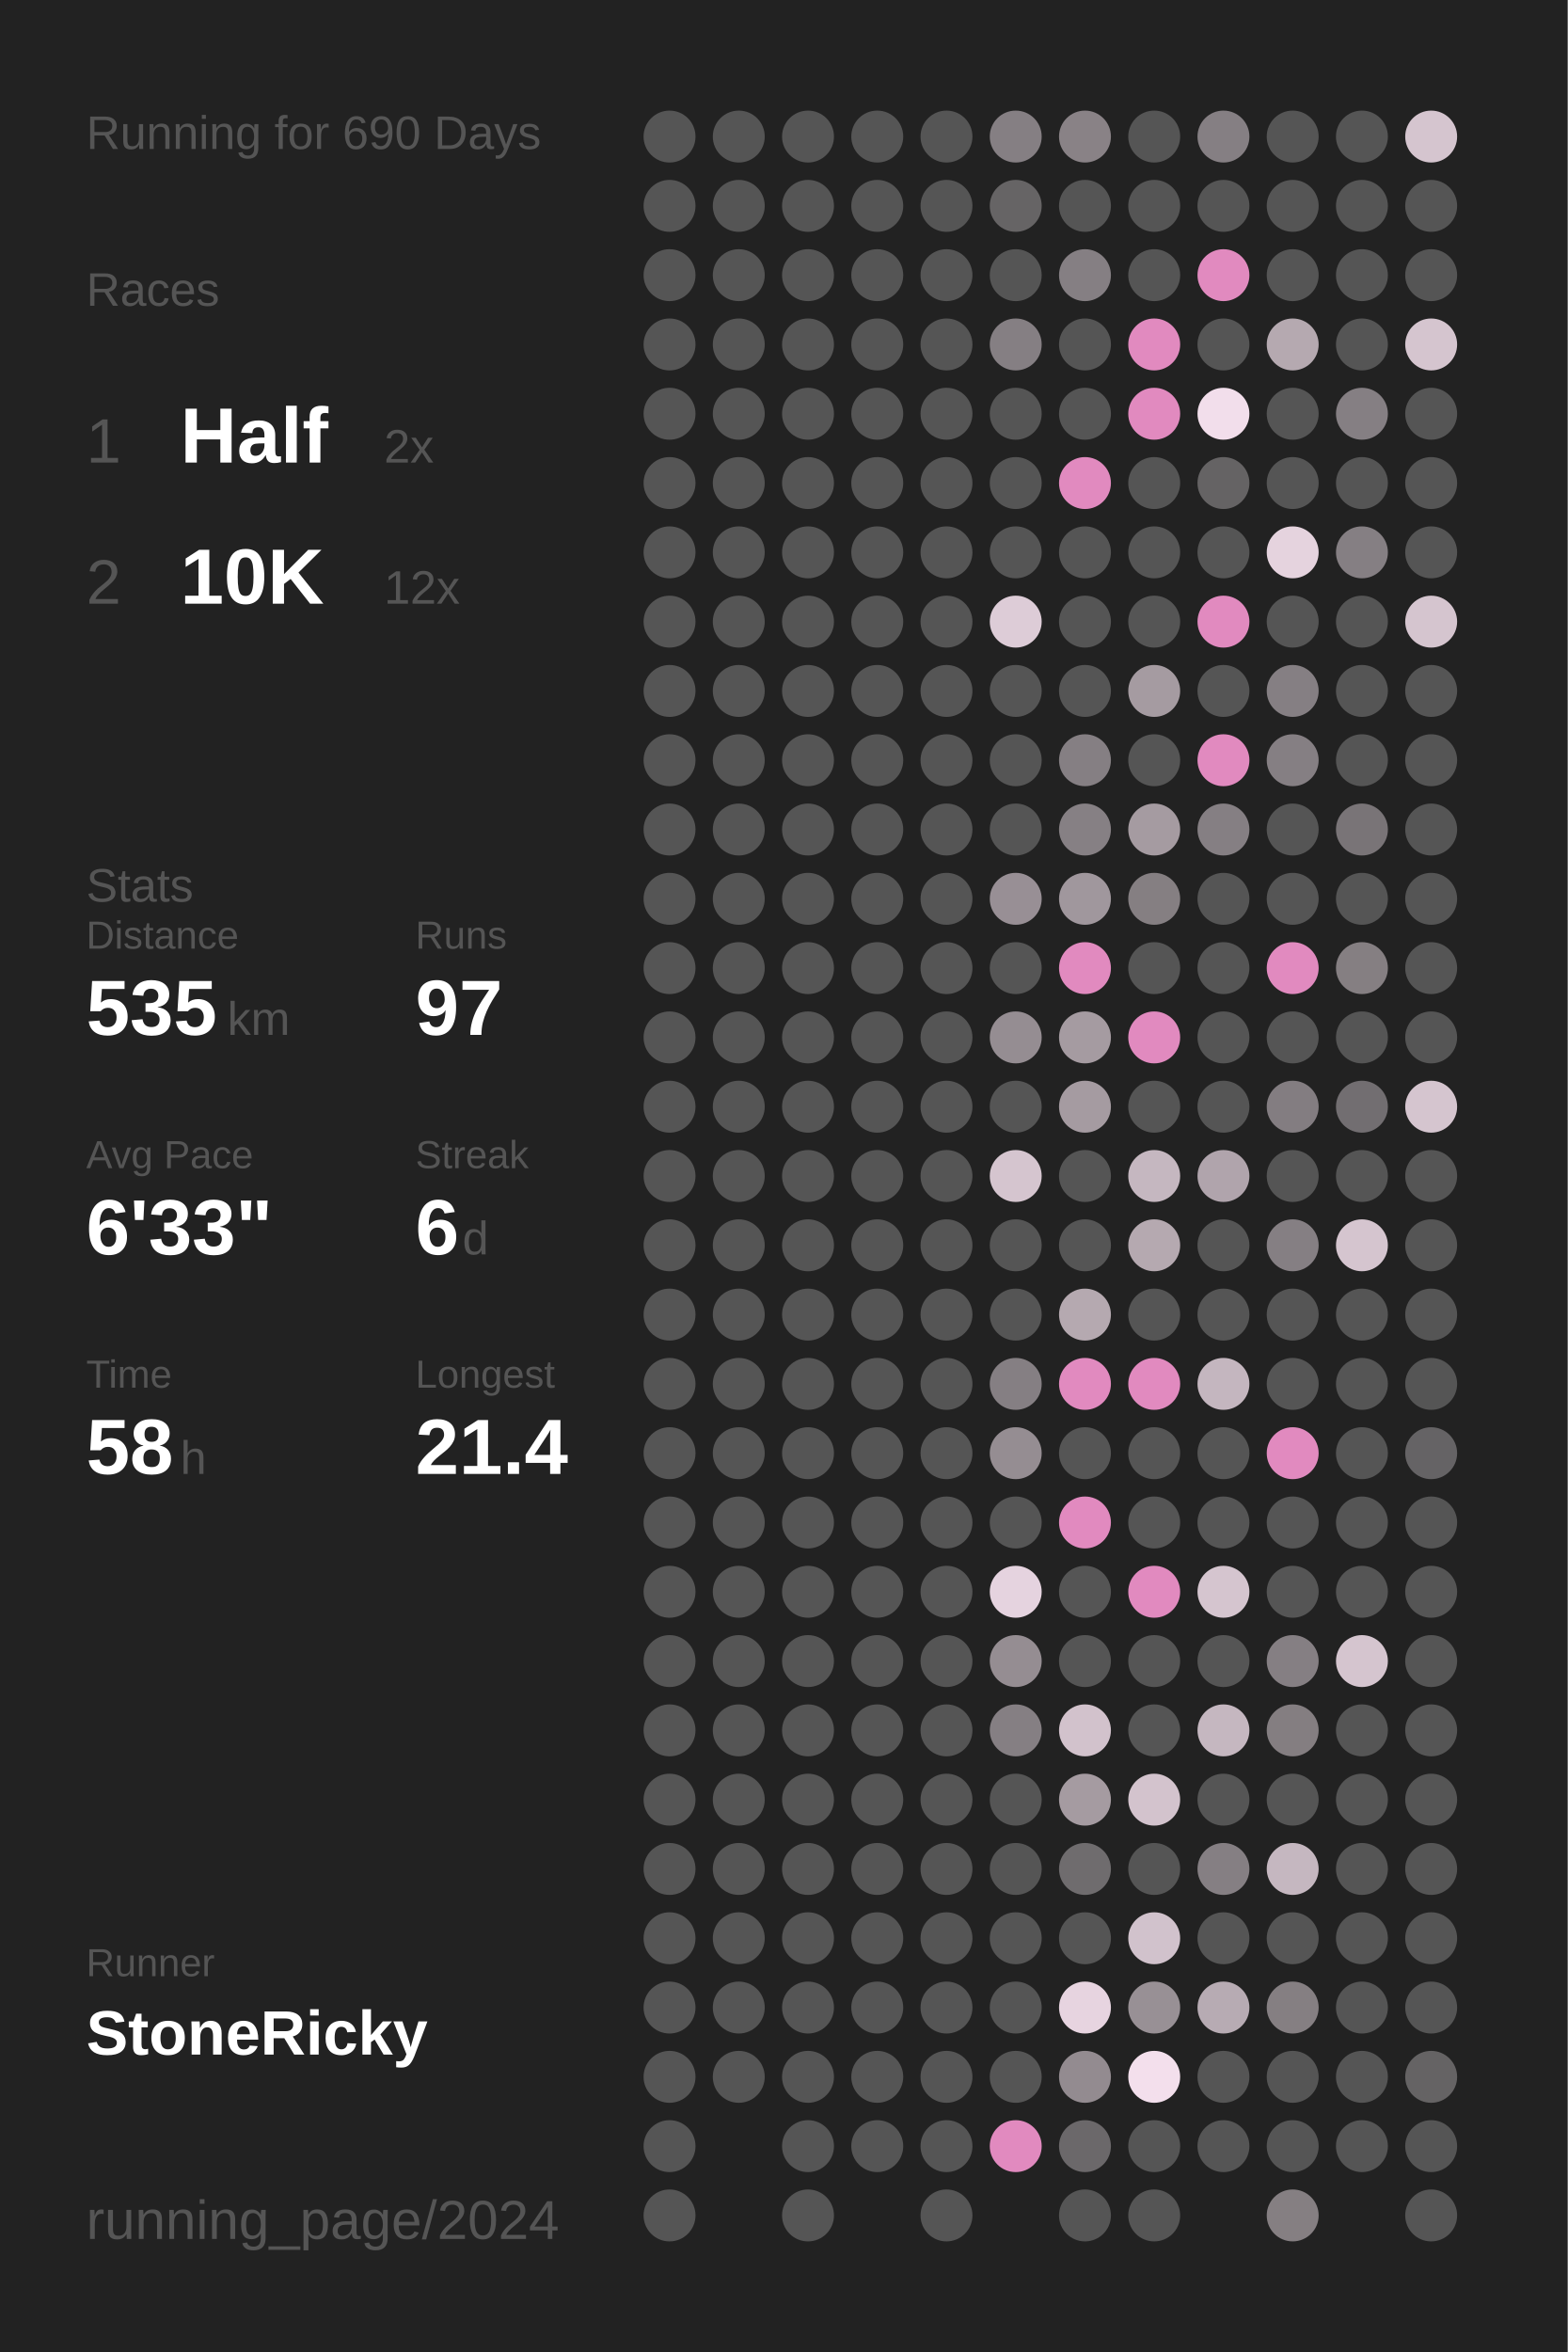
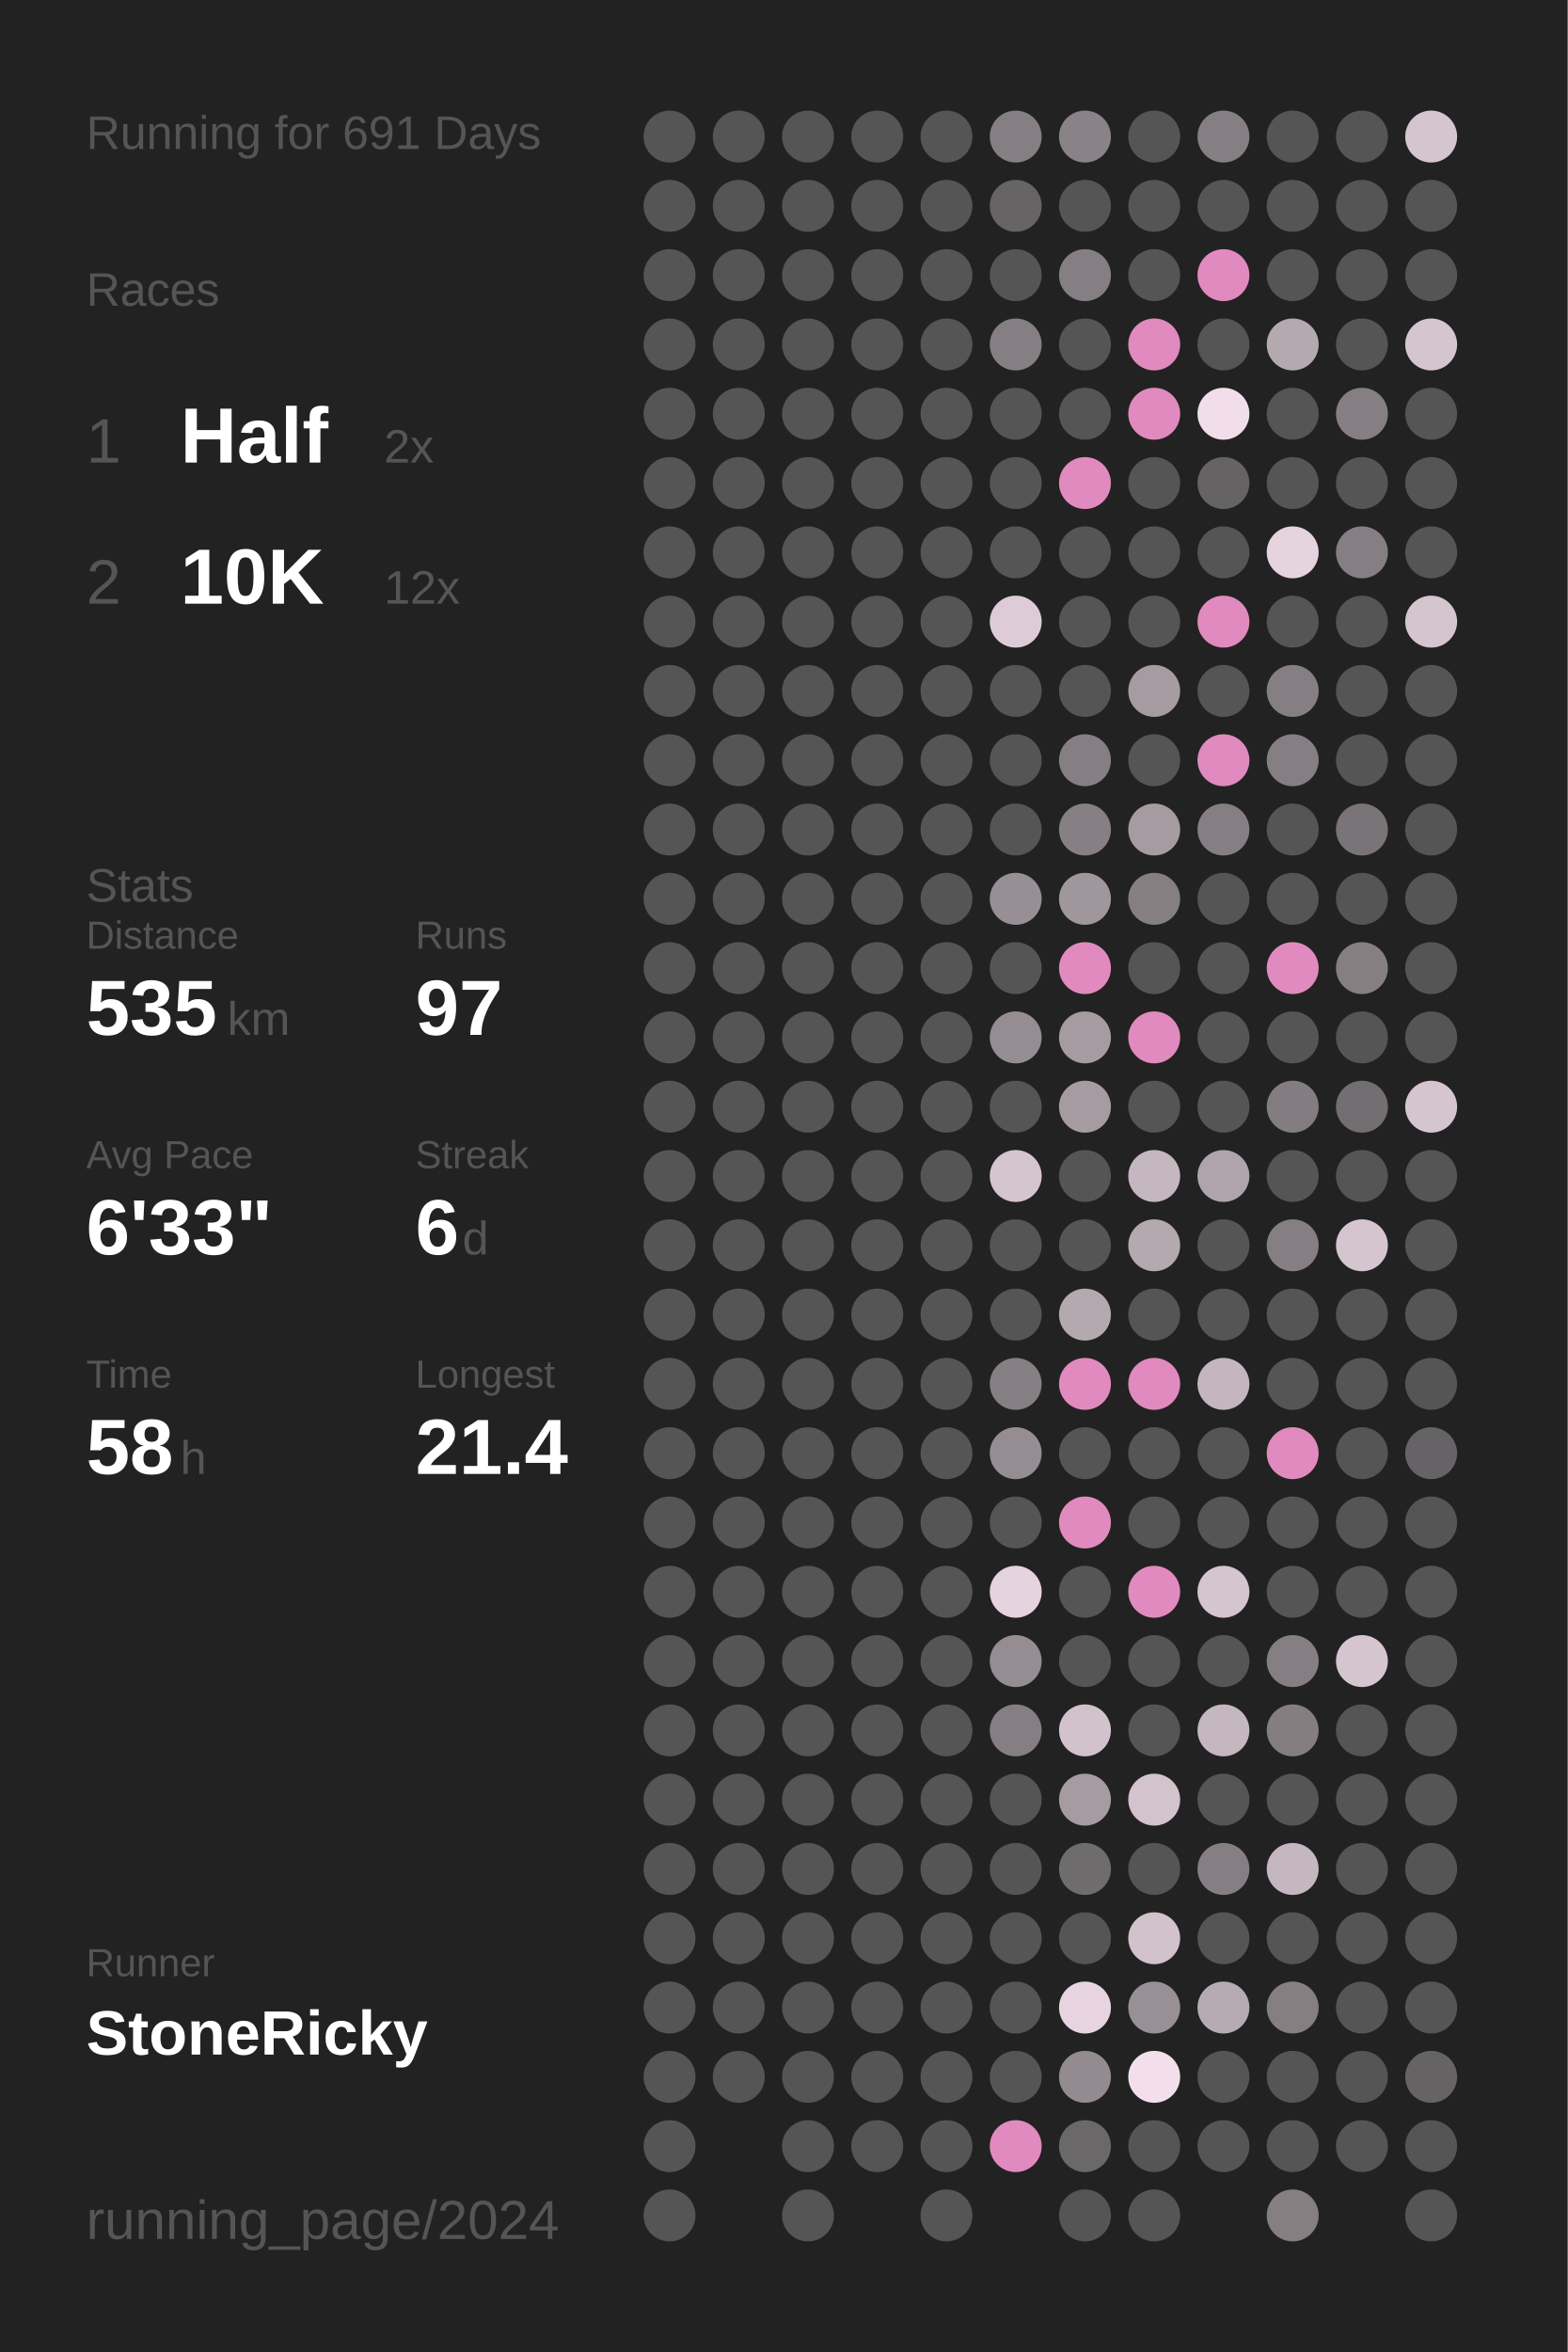
<svg xmlns="http://www.w3.org/2000/svg" baseProfile="full" height="300mm" version="1.1" viewBox="0,0,200,300" width="200mm">
  <defs />
  <rect fill="#222222" height="300" width="200" x="0" y="0" />
-   <text fill="#555555" style="font-size:6px; font-family:Arial;" x="11" y="19">Running for 690 Days</text>
+   <text fill="#555555" style="font-size:6px; font-family:Arial;" x="11" y="19">Running for 691 Days</text>
  <text fill="#555555" style="font-size:6px; font-family:Arial;" x="11" y="39">Races</text>
  <text fill="#555555" style="font-size:8px; font-family:Arial;" x="11" y="59">1</text>
  <text fill="#FFFFFF" style="font-size:10px; font-family:Arial; font-weight:bold;" x="23" y="59">Half</text>
  <text fill="#555555" style="font-size:6px; font-family:Arial;" x="49" y="59">2x</text>
  <text fill="#555555" style="font-size:8px; font-family:Arial;" x="11" y="77">2</text>
  <text fill="#FFFFFF" style="font-size:10px; font-family:Arial; font-weight:bold;" x="23" y="77">10K</text>
  <text fill="#555555" style="font-size:6px; font-family:Arial;" x="49" y="77">12x</text>
  <text fill="#555555" style="font-size:6px; font-family:Arial;" x="11" y="115">Stats</text>
  <text fill="#555555" style="font-size:5px; font-family:Arial;" x="11" y="121">Distance</text>
  <text fill="#FFFFFF" style="font-size:10px; font-family:Arial; font-weight:bold;" x="11" y="132">535</text>
  <text fill="#555555" style="font-size:6px; font-family:Arial;" x="29" y="132">km</text>
  <text fill="#555555" style="font-size:5px; font-family:Arial;" x="53" y="121">Runs</text>
  <text fill="#FFFFFF" style="font-size:10px; font-family:Arial; font-weight:bold;" x="53" y="132">97</text>
  <text fill="#555555" style="font-size:5px; font-family:Arial;" x="11" y="149">Avg Pace</text>
  <text fill="#FFFFFF" style="font-size:10px; font-family:Arial; font-weight:bold;" x="11" y="160">6'33"</text>
  <text fill="#555555" style="font-size:5px; font-family:Arial;" x="53" y="149">Streak</text>
  <text fill="#FFFFFF" style="font-size:10px; font-family:Arial; font-weight:bold;" x="53" y="160">6</text>
  <text fill="#555555" style="font-size:6px; font-family:Arial;" x="59" y="160">d</text>
  <text fill="#555555" style="font-size:5px; font-family:Arial;" x="11" y="177">Time</text>
  <text fill="#FFFFFF" style="font-size:10px; font-family:Arial; font-weight:bold;" x="11" y="188">58</text>
  <text fill="#555555" style="font-size:6px; font-family:Arial;" x="23" y="188">h</text>
  <text fill="#555555" style="font-size:5px; font-family:Arial;" x="53" y="177">Longest</text>
  <text fill="#FFFFFF" style="font-size:10px; font-family:Arial; font-weight:bold;" x="53" y="188">21.4</text>
  <text fill="#555555" style="font-size:5px; font-family:Arial;" x="11" y="252.065">Runner</text>
  <text fill="#FFFFFF" style="font-size:8px; font-family:Arial; font-weight:bold;" x="11" y="262.065">StoneRicky</text>
  <text fill="#555555" style="font-size:7px; font-family:Arial;" x="11" y="285.581">running_page/2024</text>
  <circle cx="85.417" cy="17.419" fill="#555555" r="3.312" />
  <circle cx="85.417" cy="26.258" fill="#555555" r="3.312" />
  <circle cx="85.417" cy="35.097" fill="#555555" r="3.312" />
  <circle cx="85.417" cy="43.935" fill="#555555" r="3.312" />
  <circle cx="85.417" cy="52.774" fill="#555555" r="3.312" />
  <circle cx="85.417" cy="61.613" fill="#555555" r="3.312" />
  <circle cx="85.417" cy="70.452" fill="#555555" r="3.312" />
  <circle cx="85.417" cy="79.29" fill="#555555" r="3.312" />
  <circle cx="85.417" cy="88.129" fill="#555555" r="3.312" />
  <circle cx="85.417" cy="96.968" fill="#555555" r="3.312" />
  <circle cx="85.417" cy="105.806" fill="#555555" r="3.312" />
  <circle cx="85.417" cy="114.645" fill="#555555" r="3.312" />
  <circle cx="85.417" cy="123.484" fill="#555555" r="3.312" />
  <circle cx="85.417" cy="132.323" fill="#555555" r="3.312" />
  <circle cx="85.417" cy="141.161" fill="#555555" r="3.312" />
  <circle cx="85.417" cy="150" fill="#555555" r="3.312" />
  <circle cx="85.417" cy="158.839" fill="#555555" r="3.312" />
  <circle cx="85.417" cy="167.677" fill="#555555" r="3.312" />
  <circle cx="85.417" cy="176.516" fill="#555555" r="3.312" />
  <circle cx="85.417" cy="185.355" fill="#555555" r="3.312" />
  <circle cx="85.417" cy="194.194" fill="#555555" r="3.312" />
  <circle cx="85.417" cy="203.032" fill="#555555" r="3.312" />
  <circle cx="85.417" cy="211.871" fill="#555555" r="3.312" />
  <circle cx="85.417" cy="220.71" fill="#555555" r="3.312" />
  <circle cx="85.417" cy="229.548" fill="#555555" r="3.312" />
  <circle cx="85.417" cy="238.387" fill="#555555" r="3.312" />
  <circle cx="85.417" cy="247.226" fill="#555555" r="3.312" />
  <circle cx="85.417" cy="256.065" fill="#555555" r="3.312" />
  <circle cx="85.417" cy="264.903" fill="#555555" r="3.312" />
  <circle cx="85.417" cy="273.742" fill="#555555" r="3.312" />
  <circle cx="85.417" cy="282.581" fill="#555555" r="3.312" />
  <circle cx="94.25" cy="17.419" fill="#555555" r="3.312" />
  <circle cx="94.25" cy="26.258" fill="#555555" r="3.312" />
  <circle cx="94.25" cy="35.097" fill="#555555" r="3.312" />
  <circle cx="94.25" cy="43.935" fill="#555555" r="3.312" />
  <circle cx="94.25" cy="52.774" fill="#555555" r="3.312" />
  <circle cx="94.25" cy="61.613" fill="#555555" r="3.312" />
  <circle cx="94.25" cy="70.452" fill="#555555" r="3.312" />
  <circle cx="94.25" cy="79.29" fill="#555555" r="3.312" />
  <circle cx="94.25" cy="88.129" fill="#555555" r="3.312" />
  <circle cx="94.25" cy="96.968" fill="#555555" r="3.312" />
  <circle cx="94.25" cy="105.806" fill="#555555" r="3.312" />
  <circle cx="94.25" cy="114.645" fill="#555555" r="3.312" />
  <circle cx="94.25" cy="123.484" fill="#555555" r="3.312" />
  <circle cx="94.25" cy="132.323" fill="#555555" r="3.312" />
  <circle cx="94.25" cy="141.161" fill="#555555" r="3.312" />
  <circle cx="94.25" cy="150" fill="#555555" r="3.312" />
  <circle cx="94.25" cy="158.839" fill="#555555" r="3.312" />
  <circle cx="94.25" cy="167.677" fill="#555555" r="3.312" />
  <circle cx="94.25" cy="176.516" fill="#555555" r="3.312" />
  <circle cx="94.25" cy="185.355" fill="#555555" r="3.312" />
  <circle cx="94.25" cy="194.194" fill="#555555" r="3.312" />
  <circle cx="94.25" cy="203.032" fill="#555555" r="3.312" />
  <circle cx="94.25" cy="211.871" fill="#555555" r="3.312" />
  <circle cx="94.25" cy="220.71" fill="#555555" r="3.312" />
  <circle cx="94.25" cy="229.548" fill="#555555" r="3.312" />
  <circle cx="94.25" cy="238.387" fill="#555555" r="3.312" />
  <circle cx="94.25" cy="247.226" fill="#555555" r="3.312" />
  <circle cx="94.25" cy="256.065" fill="#555555" r="3.312" />
  <circle cx="94.25" cy="264.903" fill="#555555" r="3.312" />
  <circle cx="103.083" cy="17.419" fill="#555555" r="3.312" />
  <circle cx="103.083" cy="26.258" fill="#555555" r="3.312" />
  <circle cx="103.083" cy="35.097" fill="#555555" r="3.312" />
  <circle cx="103.083" cy="43.935" fill="#555555" r="3.312" />
  <circle cx="103.083" cy="52.774" fill="#555555" r="3.312" />
  <circle cx="103.083" cy="61.613" fill="#555555" r="3.312" />
  <circle cx="103.083" cy="70.452" fill="#555555" r="3.312" />
  <circle cx="103.083" cy="79.29" fill="#555555" r="3.312" />
  <circle cx="103.083" cy="88.129" fill="#555555" r="3.312" />
  <circle cx="103.083" cy="96.968" fill="#555555" r="3.312" />
  <circle cx="103.083" cy="105.806" fill="#555555" r="3.312" />
  <circle cx="103.083" cy="114.645" fill="#555555" r="3.312" />
  <circle cx="103.083" cy="123.484" fill="#555555" r="3.312" />
  <circle cx="103.083" cy="132.323" fill="#555555" r="3.312" />
  <circle cx="103.083" cy="141.161" fill="#555555" r="3.312" />
  <circle cx="103.083" cy="150" fill="#555555" r="3.312" />
  <circle cx="103.083" cy="158.839" fill="#555555" r="3.312" />
  <circle cx="103.083" cy="167.677" fill="#555555" r="3.312" />
  <circle cx="103.083" cy="176.516" fill="#555555" r="3.312" />
  <circle cx="103.083" cy="185.355" fill="#555555" r="3.312" />
  <circle cx="103.083" cy="194.194" fill="#555555" r="3.312" />
  <circle cx="103.083" cy="203.032" fill="#555555" r="3.312" />
  <circle cx="103.083" cy="211.871" fill="#555555" r="3.312" />
  <circle cx="103.083" cy="220.71" fill="#555555" r="3.312" />
  <circle cx="103.083" cy="229.548" fill="#555555" r="3.312" />
  <circle cx="103.083" cy="238.387" fill="#555555" r="3.312" />
  <circle cx="103.083" cy="247.226" fill="#555555" r="3.312" />
  <circle cx="103.083" cy="256.065" fill="#555555" r="3.312" />
  <circle cx="103.083" cy="264.903" fill="#555555" r="3.312" />
  <circle cx="103.083" cy="273.742" fill="#555555" r="3.312" />
  <circle cx="103.083" cy="282.581" fill="#555555" r="3.312" />
  <circle cx="111.917" cy="17.419" fill="#555555" r="3.312" />
  <circle cx="111.917" cy="26.258" fill="#555555" r="3.312" />
  <circle cx="111.917" cy="35.097" fill="#555555" r="3.312" />
  <circle cx="111.917" cy="43.935" fill="#555555" r="3.312" />
  <circle cx="111.917" cy="52.774" fill="#555555" r="3.312" />
  <circle cx="111.917" cy="61.613" fill="#555555" r="3.312" />
  <circle cx="111.917" cy="70.452" fill="#555555" r="3.312" />
  <circle cx="111.917" cy="79.29" fill="#555555" r="3.312" />
  <circle cx="111.917" cy="88.129" fill="#555555" r="3.312" />
  <circle cx="111.917" cy="96.968" fill="#555555" r="3.312" />
  <circle cx="111.917" cy="105.806" fill="#555555" r="3.312" />
  <circle cx="111.917" cy="114.645" fill="#555555" r="3.312" />
  <circle cx="111.917" cy="123.484" fill="#555555" r="3.312" />
  <circle cx="111.917" cy="132.323" fill="#555555" r="3.312" />
  <circle cx="111.917" cy="141.161" fill="#555555" r="3.312" />
  <circle cx="111.917" cy="150" fill="#555555" r="3.312" />
  <circle cx="111.917" cy="158.839" fill="#555555" r="3.312" />
  <circle cx="111.917" cy="167.677" fill="#555555" r="3.312" />
  <circle cx="111.917" cy="176.516" fill="#555555" r="3.312" />
  <circle cx="111.917" cy="185.355" fill="#555555" r="3.312" />
  <circle cx="111.917" cy="194.194" fill="#555555" r="3.312" />
  <circle cx="111.917" cy="203.032" fill="#555555" r="3.312" />
  <circle cx="111.917" cy="211.871" fill="#555555" r="3.312" />
  <circle cx="111.917" cy="220.71" fill="#555555" r="3.312" />
  <circle cx="111.917" cy="229.548" fill="#555555" r="3.312" />
  <circle cx="111.917" cy="238.387" fill="#555555" r="3.312" />
  <circle cx="111.917" cy="247.226" fill="#555555" r="3.312" />
  <circle cx="111.917" cy="256.065" fill="#555555" r="3.312" />
  <circle cx="111.917" cy="264.903" fill="#555555" r="3.312" />
  <circle cx="111.917" cy="273.742" fill="#555555" r="3.312" />
  <circle cx="120.75" cy="17.419" fill="#555555" r="3.312" />
  <circle cx="120.75" cy="26.258" fill="#555555" r="3.312" />
  <circle cx="120.75" cy="35.097" fill="#555555" r="3.312" />
  <circle cx="120.75" cy="43.935" fill="#555555" r="3.312" />
  <circle cx="120.75" cy="52.774" fill="#555555" r="3.312" />
  <circle cx="120.75" cy="61.613" fill="#555555" r="3.312" />
  <circle cx="120.75" cy="70.452" fill="#555555" r="3.312" />
  <circle cx="120.75" cy="79.29" fill="#555555" r="3.312" />
  <circle cx="120.75" cy="88.129" fill="#555555" r="3.312" />
  <circle cx="120.75" cy="96.968" fill="#555555" r="3.312" />
  <circle cx="120.75" cy="105.806" fill="#555555" r="3.312" />
  <circle cx="120.75" cy="114.645" fill="#555555" r="3.312" />
  <circle cx="120.75" cy="123.484" fill="#555555" r="3.312" />
  <circle cx="120.75" cy="132.323" fill="#555555" r="3.312" />
  <circle cx="120.75" cy="141.161" fill="#555555" r="3.312" />
  <circle cx="120.75" cy="150" fill="#555555" r="3.312" />
  <circle cx="120.75" cy="158.839" fill="#555555" r="3.312" />
  <circle cx="120.75" cy="167.677" fill="#555555" r="3.312" />
  <circle cx="120.75" cy="176.516" fill="#555555" r="3.312" />
  <circle cx="120.75" cy="185.355" fill="#555555" r="3.312" />
  <circle cx="120.75" cy="194.194" fill="#555555" r="3.312" />
  <circle cx="120.75" cy="203.032" fill="#555555" r="3.312" />
  <circle cx="120.75" cy="211.871" fill="#555555" r="3.312" />
  <circle cx="120.75" cy="220.71" fill="#555555" r="3.312" />
  <circle cx="120.75" cy="229.548" fill="#555555" r="3.312" />
  <circle cx="120.75" cy="238.387" fill="#555555" r="3.312" />
  <circle cx="120.75" cy="247.226" fill="#555555" r="3.312" />
  <circle cx="120.75" cy="256.065" fill="#555555" r="3.312" />
  <circle cx="120.75" cy="264.903" fill="#555555" r="3.312" />
  <circle cx="120.75" cy="273.742" fill="#555555" r="3.312" />
  <circle cx="120.75" cy="282.581" fill="#555555" r="3.312" />
  <circle cx="129.583" cy="17.419" fill="#857f83" r="3.312" />
  <circle cx="129.583" cy="26.258" fill="#666465" r="3.312" />
  <circle cx="129.583" cy="35.097" fill="#555555" r="3.312" />
  <circle cx="129.583" cy="43.935" fill="#857f83" r="3.312" />
  <circle cx="129.583" cy="52.774" fill="#555555" r="3.312" />
  <circle cx="129.583" cy="61.613" fill="#555555" r="3.312" />
  <circle cx="129.583" cy="70.452" fill="#555555" r="3.312" />
  <circle cx="129.583" cy="79.29" fill="#ddccd7" r="3.312" />
  <circle cx="129.583" cy="88.129" fill="#555555" r="3.312" />
  <circle cx="129.583" cy="96.968" fill="#555555" r="3.312" />
  <circle cx="129.583" cy="105.806" fill="#555555" r="3.312" />
  <circle cx="129.583" cy="114.645" fill="#988f95" r="3.312" />
  <circle cx="129.583" cy="123.484" fill="#555555" r="3.312" />
  <circle cx="129.583" cy="132.323" fill="#958d92" r="3.312" />
  <circle cx="129.583" cy="141.161" fill="#555555" r="3.312" />
  <circle cx="129.583" cy="150" fill="#d5c5cf" r="3.312" />
  <circle cx="129.583" cy="158.839" fill="#555555" r="3.312" />
  <circle cx="129.583" cy="167.677" fill="#555555" r="3.312" />
  <circle cx="129.583" cy="176.516" fill="#857f83" r="3.312" />
  <circle cx="129.583" cy="185.355" fill="#958d92" r="3.312" />
  <circle cx="129.583" cy="194.194" fill="#555555" r="3.312" />
  <circle cx="129.583" cy="203.032" fill="#e5d3df" r="3.312" />
  <circle cx="129.583" cy="211.871" fill="#958d92" r="3.312" />
  <circle cx="129.583" cy="220.71" fill="#857f83" r="3.312" />
  <circle cx="129.583" cy="229.548" fill="#555555" r="3.312" />
  <circle cx="129.583" cy="238.387" fill="#555555" r="3.312" />
  <circle cx="129.583" cy="247.226" fill="#555555" r="3.312" />
  <circle cx="129.583" cy="256.065" fill="#555555" r="3.312" />
  <circle cx="129.583" cy="264.903" fill="#555555" r="3.312" />
  <circle cx="129.583" cy="273.742" fill="#E18ABF" r="3.312" />
  <circle cx="138.417" cy="17.419" fill="#898286" r="3.312" />
  <circle cx="138.417" cy="26.258" fill="#555555" r="3.312" />
  <circle cx="138.417" cy="35.097" fill="#857f83" r="3.312" />
  <circle cx="138.417" cy="43.935" fill="#555555" r="3.312" />
  <circle cx="138.417" cy="52.774" fill="#555555" r="3.312" />
  <circle cx="138.417" cy="61.613" fill="#E18ABF" r="3.312" />
  <circle cx="138.417" cy="70.452" fill="#555555" r="3.312" />
  <circle cx="138.417" cy="79.29" fill="#555555" r="3.312" />
  <circle cx="138.417" cy="88.129" fill="#555555" r="3.312" />
  <circle cx="138.417" cy="96.968" fill="#857f83" r="3.312" />
  <circle cx="138.417" cy="105.806" fill="#868084" r="3.312" />
  <circle cx="138.417" cy="114.645" fill="#a0979d" r="3.312" />
  <circle cx="138.417" cy="123.484" fill="#E18ABF" r="3.312" />
  <circle cx="138.417" cy="132.323" fill="#a59ba1" r="3.312" />
  <circle cx="138.417" cy="141.161" fill="#a59ba1" r="3.312" />
  <circle cx="138.417" cy="150" fill="#555555" r="3.312" />
  <circle cx="138.417" cy="158.839" fill="#555555" r="3.312" />
  <circle cx="138.417" cy="167.677" fill="#b5a9b0" r="3.312" />
  <circle cx="138.417" cy="176.516" fill="#E18ABF" r="3.312" />
  <circle cx="138.417" cy="185.355" fill="#555555" r="3.312" />
  <circle cx="138.417" cy="194.194" fill="#E18ABF" r="3.312" />
  <circle cx="138.417" cy="203.032" fill="#555555" r="3.312" />
  <circle cx="138.417" cy="211.871" fill="#555555" r="3.312" />
  <circle cx="138.417" cy="220.71" fill="#d2c2cc" r="3.312" />
  <circle cx="138.417" cy="229.548" fill="#a59ba1" r="3.312" />
  <circle cx="138.417" cy="238.387" fill="#6f6c6e" r="3.312" />
  <circle cx="138.417" cy="247.226" fill="#555555" r="3.312" />
  <circle cx="138.417" cy="256.065" fill="#e7d4e0" r="3.312" />
  <circle cx="138.417" cy="264.903" fill="#938b90" r="3.312" />
  <circle cx="138.417" cy="273.742" fill="#6b686a" r="3.312" />
  <circle cx="138.417" cy="282.581" fill="#555555" r="3.312" />
  <circle cx="147.25" cy="17.419" fill="#555555" r="3.312" />
  <circle cx="147.25" cy="26.258" fill="#555555" r="3.312" />
  <circle cx="147.25" cy="35.097" fill="#555555" r="3.312" />
  <circle cx="147.25" cy="43.935" fill="#E18ABF" r="3.312" />
  <circle cx="147.25" cy="52.774" fill="#E18ABF" r="3.312" />
  <circle cx="147.25" cy="61.613" fill="#555555" r="3.312" />
  <circle cx="147.25" cy="70.452" fill="#555555" r="3.312" />
  <circle cx="147.25" cy="79.29" fill="#555555" r="3.312" />
  <circle cx="147.25" cy="88.129" fill="#a59ba1" r="3.312" />
  <circle cx="147.25" cy="96.968" fill="#555555" r="3.312" />
  <circle cx="147.25" cy="105.806" fill="#a59ba1" r="3.312" />
  <circle cx="147.25" cy="114.645" fill="#857f82" r="3.312" />
  <circle cx="147.25" cy="123.484" fill="#555555" r="3.312" />
  <circle cx="147.25" cy="132.323" fill="#E18ABF" r="3.312" />
  <circle cx="147.25" cy="141.161" fill="#555555" r="3.312" />
  <circle cx="147.25" cy="150" fill="#c5b7c0" r="3.312" />
  <circle cx="147.25" cy="158.839" fill="#b5a9b0" r="3.312" />
  <circle cx="147.25" cy="167.677" fill="#555555" r="3.312" />
  <circle cx="147.25" cy="176.516" fill="#E18ABF" r="3.312" />
  <circle cx="147.25" cy="185.355" fill="#555555" r="3.312" />
  <circle cx="147.25" cy="194.194" fill="#555555" r="3.312" />
  <circle cx="147.25" cy="203.032" fill="#E18ABF" r="3.312" />
  <circle cx="147.25" cy="211.871" fill="#555555" r="3.312" />
  <circle cx="147.25" cy="220.71" fill="#555555" r="3.312" />
  <circle cx="147.25" cy="229.548" fill="#d3c3cd" r="3.312" />
  <circle cx="147.25" cy="238.387" fill="#555555" r="3.312" />
  <circle cx="147.25" cy="247.226" fill="#d1c2cc" r="3.312" />
  <circle cx="147.25" cy="256.065" fill="#989095" r="3.312" />
  <circle cx="147.25" cy="264.903" fill="#f3dfec" r="3.312" />
  <circle cx="147.25" cy="273.742" fill="#555555" r="3.312" />
  <circle cx="147.25" cy="282.581" fill="#555555" r="3.312" />
  <circle cx="156.083" cy="17.419" fill="#857f83" r="3.312" />
  <circle cx="156.083" cy="26.258" fill="#555555" r="3.312" />
  <circle cx="156.083" cy="35.097" fill="#E18ABF" r="3.312" />
  <circle cx="156.083" cy="43.935" fill="#555555" r="3.312" />
  <circle cx="156.083" cy="52.774" fill="#f2deeb" r="3.312" />
  <circle cx="156.083" cy="61.613" fill="#656364" r="3.312" />
  <circle cx="156.083" cy="70.452" fill="#555555" r="3.312" />
  <circle cx="156.083" cy="79.29" fill="#E18ABF" r="3.312" />
  <circle cx="156.083" cy="88.129" fill="#555555" r="3.312" />
  <circle cx="156.083" cy="96.968" fill="#E18ABF" r="3.312" />
  <circle cx="156.083" cy="105.806" fill="#857f83" r="3.312" />
  <circle cx="156.083" cy="114.645" fill="#555555" r="3.312" />
  <circle cx="156.083" cy="123.484" fill="#555555" r="3.312" />
  <circle cx="156.083" cy="132.323" fill="#555555" r="3.312" />
  <circle cx="156.083" cy="141.161" fill="#555555" r="3.312" />
  <circle cx="156.083" cy="150" fill="#b0a4ac" r="3.312" />
  <circle cx="156.083" cy="158.839" fill="#555555" r="3.312" />
  <circle cx="156.083" cy="167.677" fill="#555555" r="3.312" />
  <circle cx="156.083" cy="176.516" fill="#c4b6bf" r="3.312" />
  <circle cx="156.083" cy="185.355" fill="#555555" r="3.312" />
  <circle cx="156.083" cy="194.194" fill="#555555" r="3.312" />
  <circle cx="156.083" cy="203.032" fill="#d5c5cf" r="3.312" />
  <circle cx="156.083" cy="211.871" fill="#555555" r="3.312" />
  <circle cx="156.083" cy="220.71" fill="#c5b7c0" r="3.312" />
  <circle cx="156.083" cy="229.548" fill="#555555" r="3.312" />
  <circle cx="156.083" cy="238.387" fill="#857f83" r="3.312" />
  <circle cx="156.083" cy="247.226" fill="#555555" r="3.312" />
  <circle cx="156.083" cy="256.065" fill="#b7abb3" r="3.312" />
  <circle cx="156.083" cy="264.903" fill="#555555" r="3.312" />
  <circle cx="156.083" cy="273.742" fill="#555555" r="3.312" />
  <circle cx="164.917" cy="17.419" fill="#555555" r="3.312" />
  <circle cx="164.917" cy="26.258" fill="#555555" r="3.312" />
  <circle cx="164.917" cy="35.097" fill="#555555" r="3.312" />
  <circle cx="164.917" cy="43.935" fill="#b5a9b0" r="3.312" />
  <circle cx="164.917" cy="52.774" fill="#555555" r="3.312" />
  <circle cx="164.917" cy="61.613" fill="#555555" r="3.312" />
  <circle cx="164.917" cy="70.452" fill="#e5d3de" r="3.312" />
  <circle cx="164.917" cy="79.29" fill="#555555" r="3.312" />
  <circle cx="164.917" cy="88.129" fill="#857f83" r="3.312" />
  <circle cx="164.917" cy="96.968" fill="#857f83" r="3.312" />
  <circle cx="164.917" cy="105.806" fill="#555555" r="3.312" />
  <circle cx="164.917" cy="114.645" fill="#555555" r="3.312" />
  <circle cx="164.917" cy="123.484" fill="#E18ABF" r="3.312" />
  <circle cx="164.917" cy="132.323" fill="#555555" r="3.312" />
  <circle cx="164.917" cy="141.161" fill="#837d81" r="3.312" />
  <circle cx="164.917" cy="150" fill="#555555" r="3.312" />
  <circle cx="164.917" cy="158.839" fill="#857f83" r="3.312" />
  <circle cx="164.917" cy="167.677" fill="#555555" r="3.312" />
  <circle cx="164.917" cy="176.516" fill="#555555" r="3.312" />
  <circle cx="164.917" cy="185.355" fill="#E18ABF" r="3.312" />
  <circle cx="164.917" cy="194.194" fill="#555555" r="3.312" />
  <circle cx="164.917" cy="203.032" fill="#555555" r="3.312" />
  <circle cx="164.917" cy="211.871" fill="#857f83" r="3.312" />
  <circle cx="164.917" cy="220.71" fill="#847e81" r="3.312" />
  <circle cx="164.917" cy="229.548" fill="#555555" r="3.312" />
  <circle cx="164.917" cy="238.387" fill="#c5b7c0" r="3.312" />
  <circle cx="164.917" cy="247.226" fill="#555555" r="3.312" />
  <circle cx="164.917" cy="256.065" fill="#857f82" r="3.312" />
  <circle cx="164.917" cy="264.903" fill="#555555" r="3.312" />
  <circle cx="164.917" cy="273.742" fill="#555555" r="3.312" />
  <circle cx="164.917" cy="282.581" fill="#857f82" r="3.312" />
  <circle cx="173.75" cy="17.419" fill="#555555" r="3.312" />
  <circle cx="173.75" cy="26.258" fill="#555555" r="3.312" />
  <circle cx="173.75" cy="35.097" fill="#555555" r="3.312" />
  <circle cx="173.75" cy="43.935" fill="#555555" r="3.312" />
  <circle cx="173.75" cy="52.774" fill="#857f83" r="3.312" />
  <circle cx="173.75" cy="61.613" fill="#555555" r="3.312" />
  <circle cx="173.75" cy="70.452" fill="#857f83" r="3.312" />
  <circle cx="173.75" cy="79.29" fill="#555555" r="3.312" />
  <circle cx="173.75" cy="88.129" fill="#555555" r="3.312" />
  <circle cx="173.75" cy="96.968" fill="#555555" r="3.312" />
  <circle cx="173.75" cy="105.806" fill="#797477" r="3.312" />
  <circle cx="173.75" cy="114.645" fill="#555555" r="3.312" />
  <circle cx="173.75" cy="123.484" fill="#857f82" r="3.312" />
  <circle cx="173.75" cy="132.323" fill="#555555" r="3.312" />
  <circle cx="173.75" cy="141.161" fill="#726e71" r="3.312" />
  <circle cx="173.75" cy="150" fill="#555555" r="3.312" />
  <circle cx="173.75" cy="158.839" fill="#d5c5cf" r="3.312" />
  <circle cx="173.75" cy="167.677" fill="#555555" r="3.312" />
  <circle cx="173.75" cy="176.516" fill="#555555" r="3.312" />
  <circle cx="173.75" cy="185.355" fill="#555555" r="3.312" />
  <circle cx="173.75" cy="194.194" fill="#555555" r="3.312" />
  <circle cx="173.75" cy="203.032" fill="#555555" r="3.312" />
  <circle cx="173.75" cy="211.871" fill="#d5c5cf" r="3.312" />
  <circle cx="173.75" cy="220.71" fill="#555555" r="3.312" />
  <circle cx="173.75" cy="229.548" fill="#555555" r="3.312" />
  <circle cx="173.75" cy="238.387" fill="#555555" r="3.312" />
  <circle cx="173.75" cy="247.226" fill="#555555" r="3.312" />
  <circle cx="173.75" cy="256.065" fill="#555555" r="3.312" />
  <circle cx="173.75" cy="264.903" fill="#555555" r="3.312" />
  <circle cx="173.75" cy="273.742" fill="#555555" r="3.312" />
  <circle cx="182.583" cy="17.419" fill="#d5c5cf" r="3.312" />
  <circle cx="182.583" cy="26.258" fill="#555555" r="3.312" />
  <circle cx="182.583" cy="35.097" fill="#555555" r="3.312" />
  <circle cx="182.583" cy="43.935" fill="#d5c5cf" r="3.312" />
  <circle cx="182.583" cy="52.774" fill="#555555" r="3.312" />
  <circle cx="182.583" cy="61.613" fill="#555555" r="3.312" />
  <circle cx="182.583" cy="70.452" fill="#555555" r="3.312" />
  <circle cx="182.583" cy="79.29" fill="#d5c5cf" r="3.312" />
  <circle cx="182.583" cy="88.129" fill="#555555" r="3.312" />
  <circle cx="182.583" cy="96.968" fill="#555555" r="3.312" />
  <circle cx="182.583" cy="105.806" fill="#555555" r="3.312" />
  <circle cx="182.583" cy="114.645" fill="#555555" r="3.312" />
  <circle cx="182.583" cy="123.484" fill="#555555" r="3.312" />
  <circle cx="182.583" cy="132.323" fill="#555555" r="3.312" />
  <circle cx="182.583" cy="141.161" fill="#d5c5cf" r="3.312" />
  <circle cx="182.583" cy="150" fill="#555555" r="3.312" />
  <circle cx="182.583" cy="158.839" fill="#555555" r="3.312" />
  <circle cx="182.583" cy="167.677" fill="#555555" r="3.312" />
  <circle cx="182.583" cy="176.516" fill="#555555" r="3.312" />
  <circle cx="182.583" cy="185.355" fill="#656365" r="3.312" />
  <circle cx="182.583" cy="194.194" fill="#555555" r="3.312" />
  <circle cx="182.583" cy="203.032" fill="#555555" r="3.312" />
  <circle cx="182.583" cy="211.871" fill="#555555" r="3.312" />
  <circle cx="182.583" cy="220.71" fill="#555555" r="3.312" />
  <circle cx="182.583" cy="229.548" fill="#555555" r="3.312" />
  <circle cx="182.583" cy="238.387" fill="#555555" r="3.312" />
  <circle cx="182.583" cy="247.226" fill="#555555" r="3.312" />
  <circle cx="182.583" cy="256.065" fill="#555555" r="3.312" />
  <circle cx="182.583" cy="264.903" fill="#656364" r="3.312" />
  <circle cx="182.583" cy="273.742" fill="#555555" r="3.312" />
  <circle cx="182.583" cy="282.581" fill="#555555" r="3.312" />
</svg>
